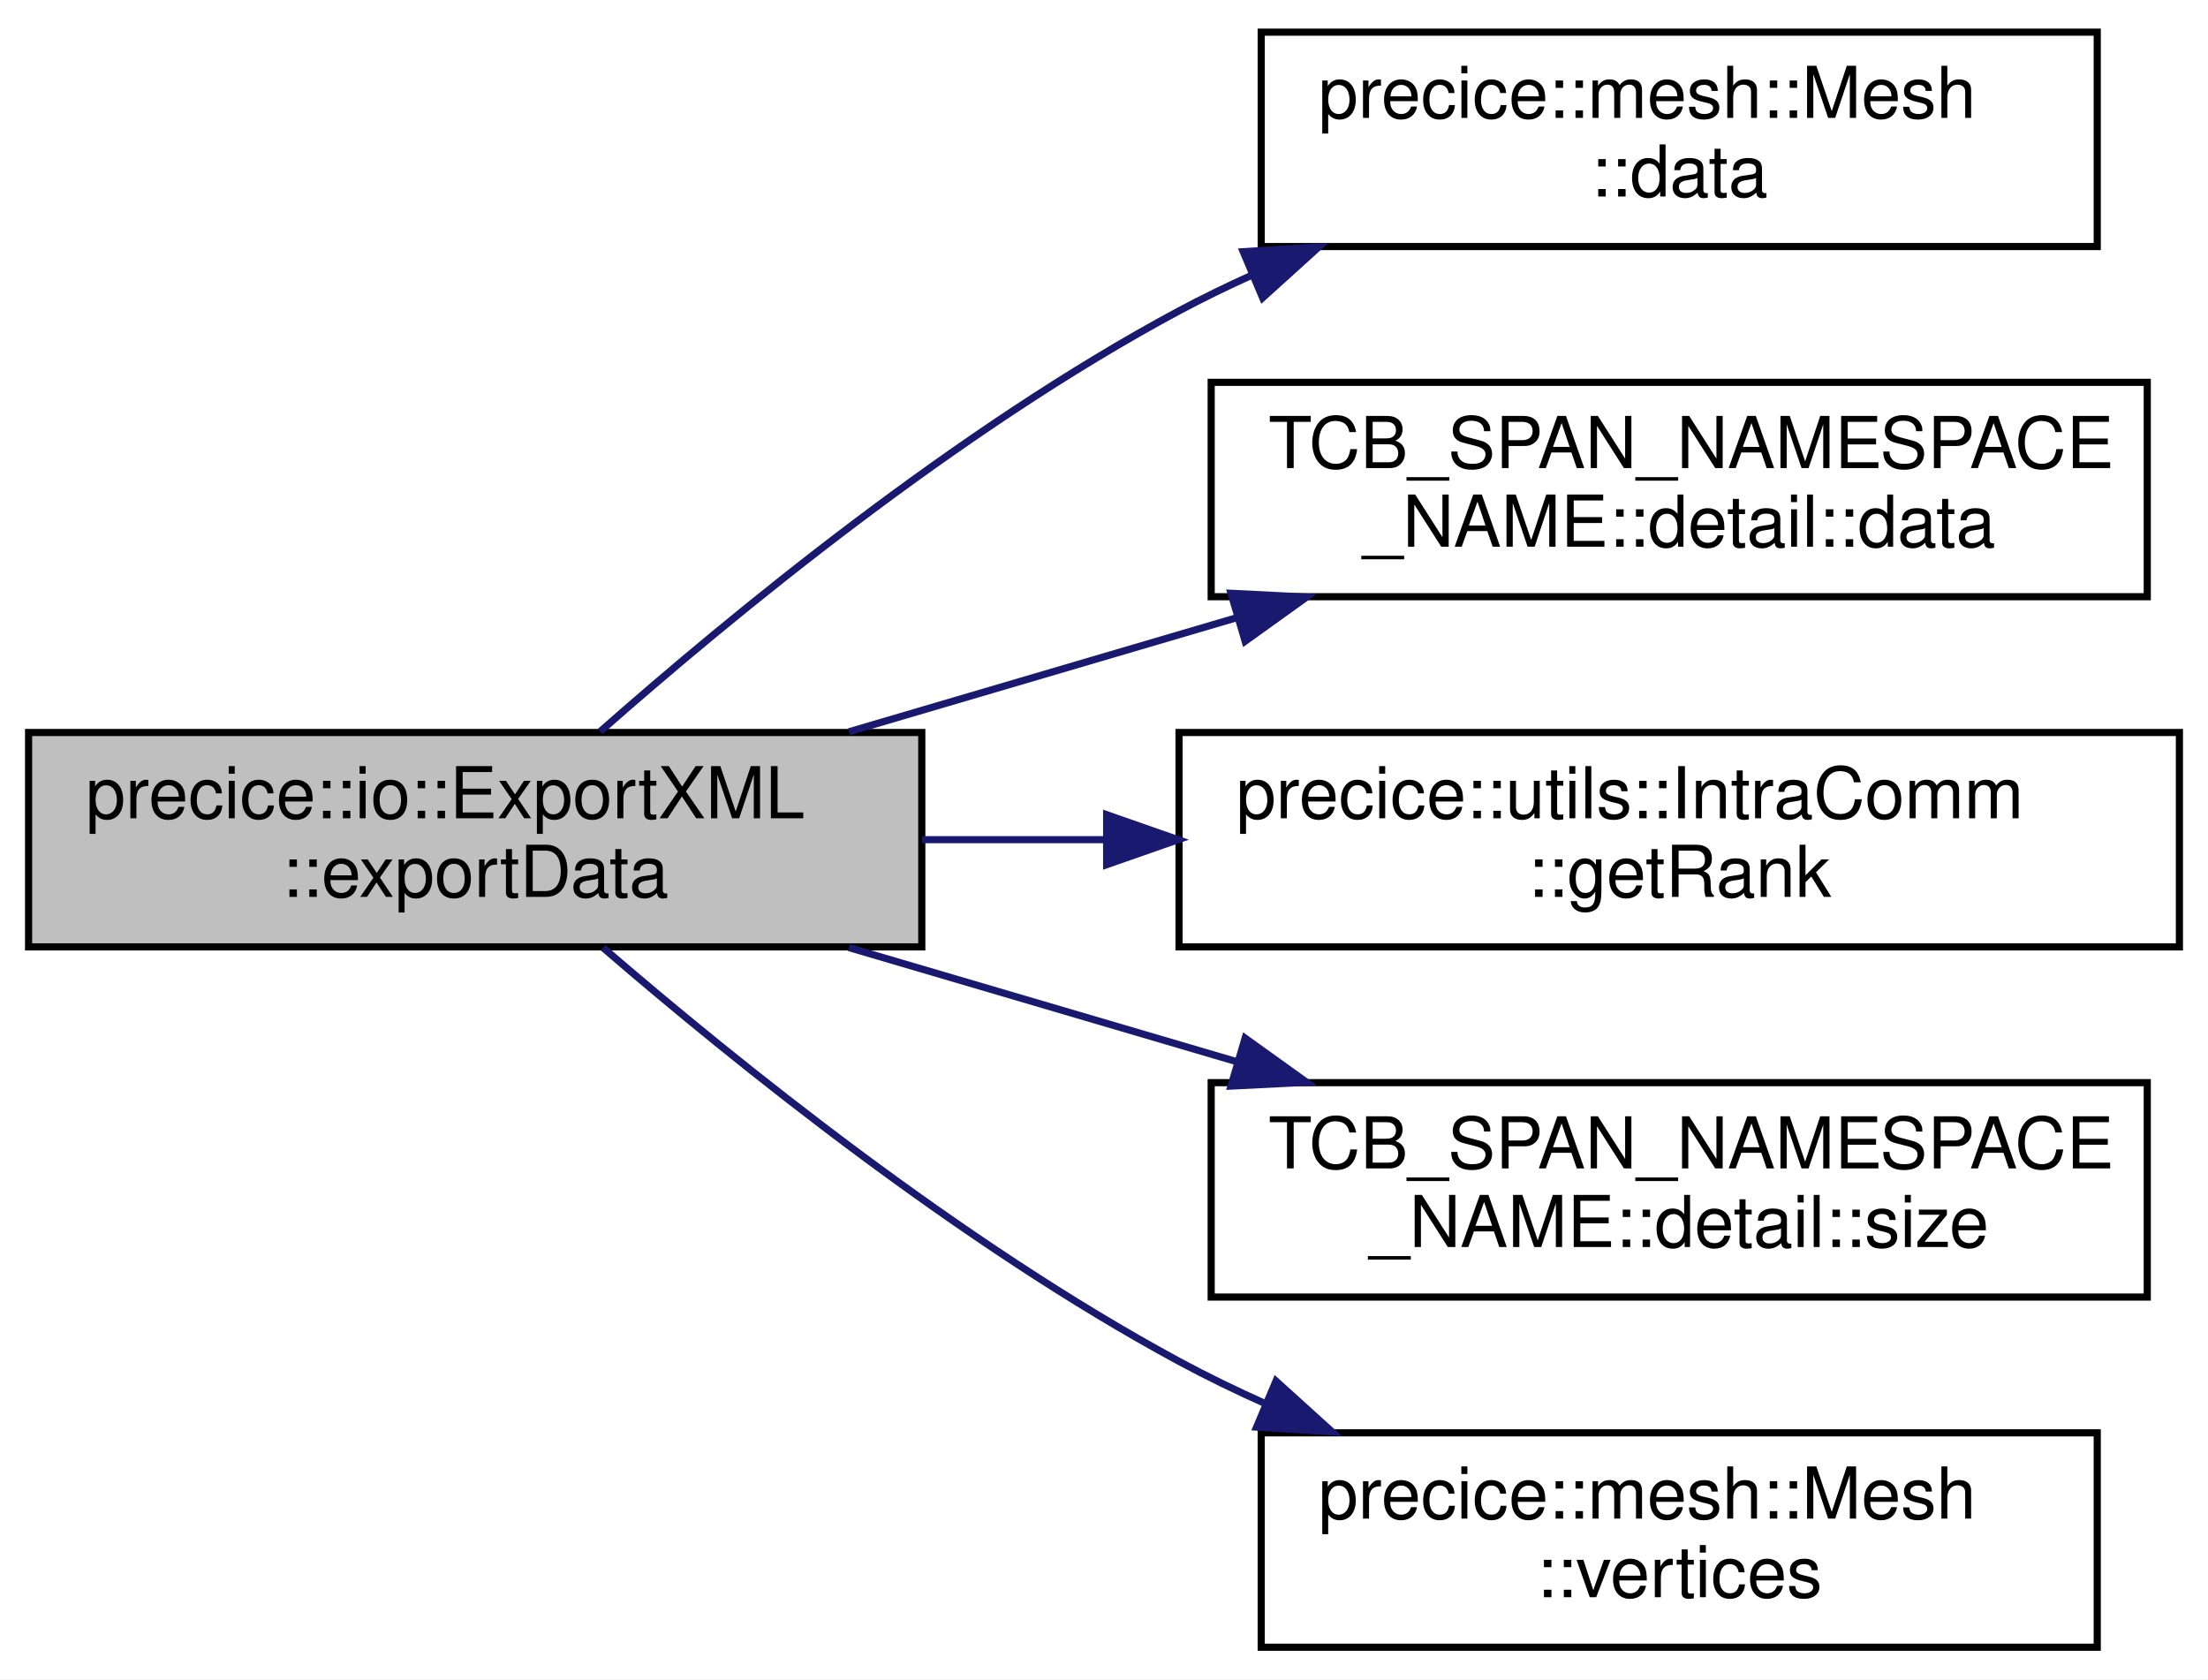
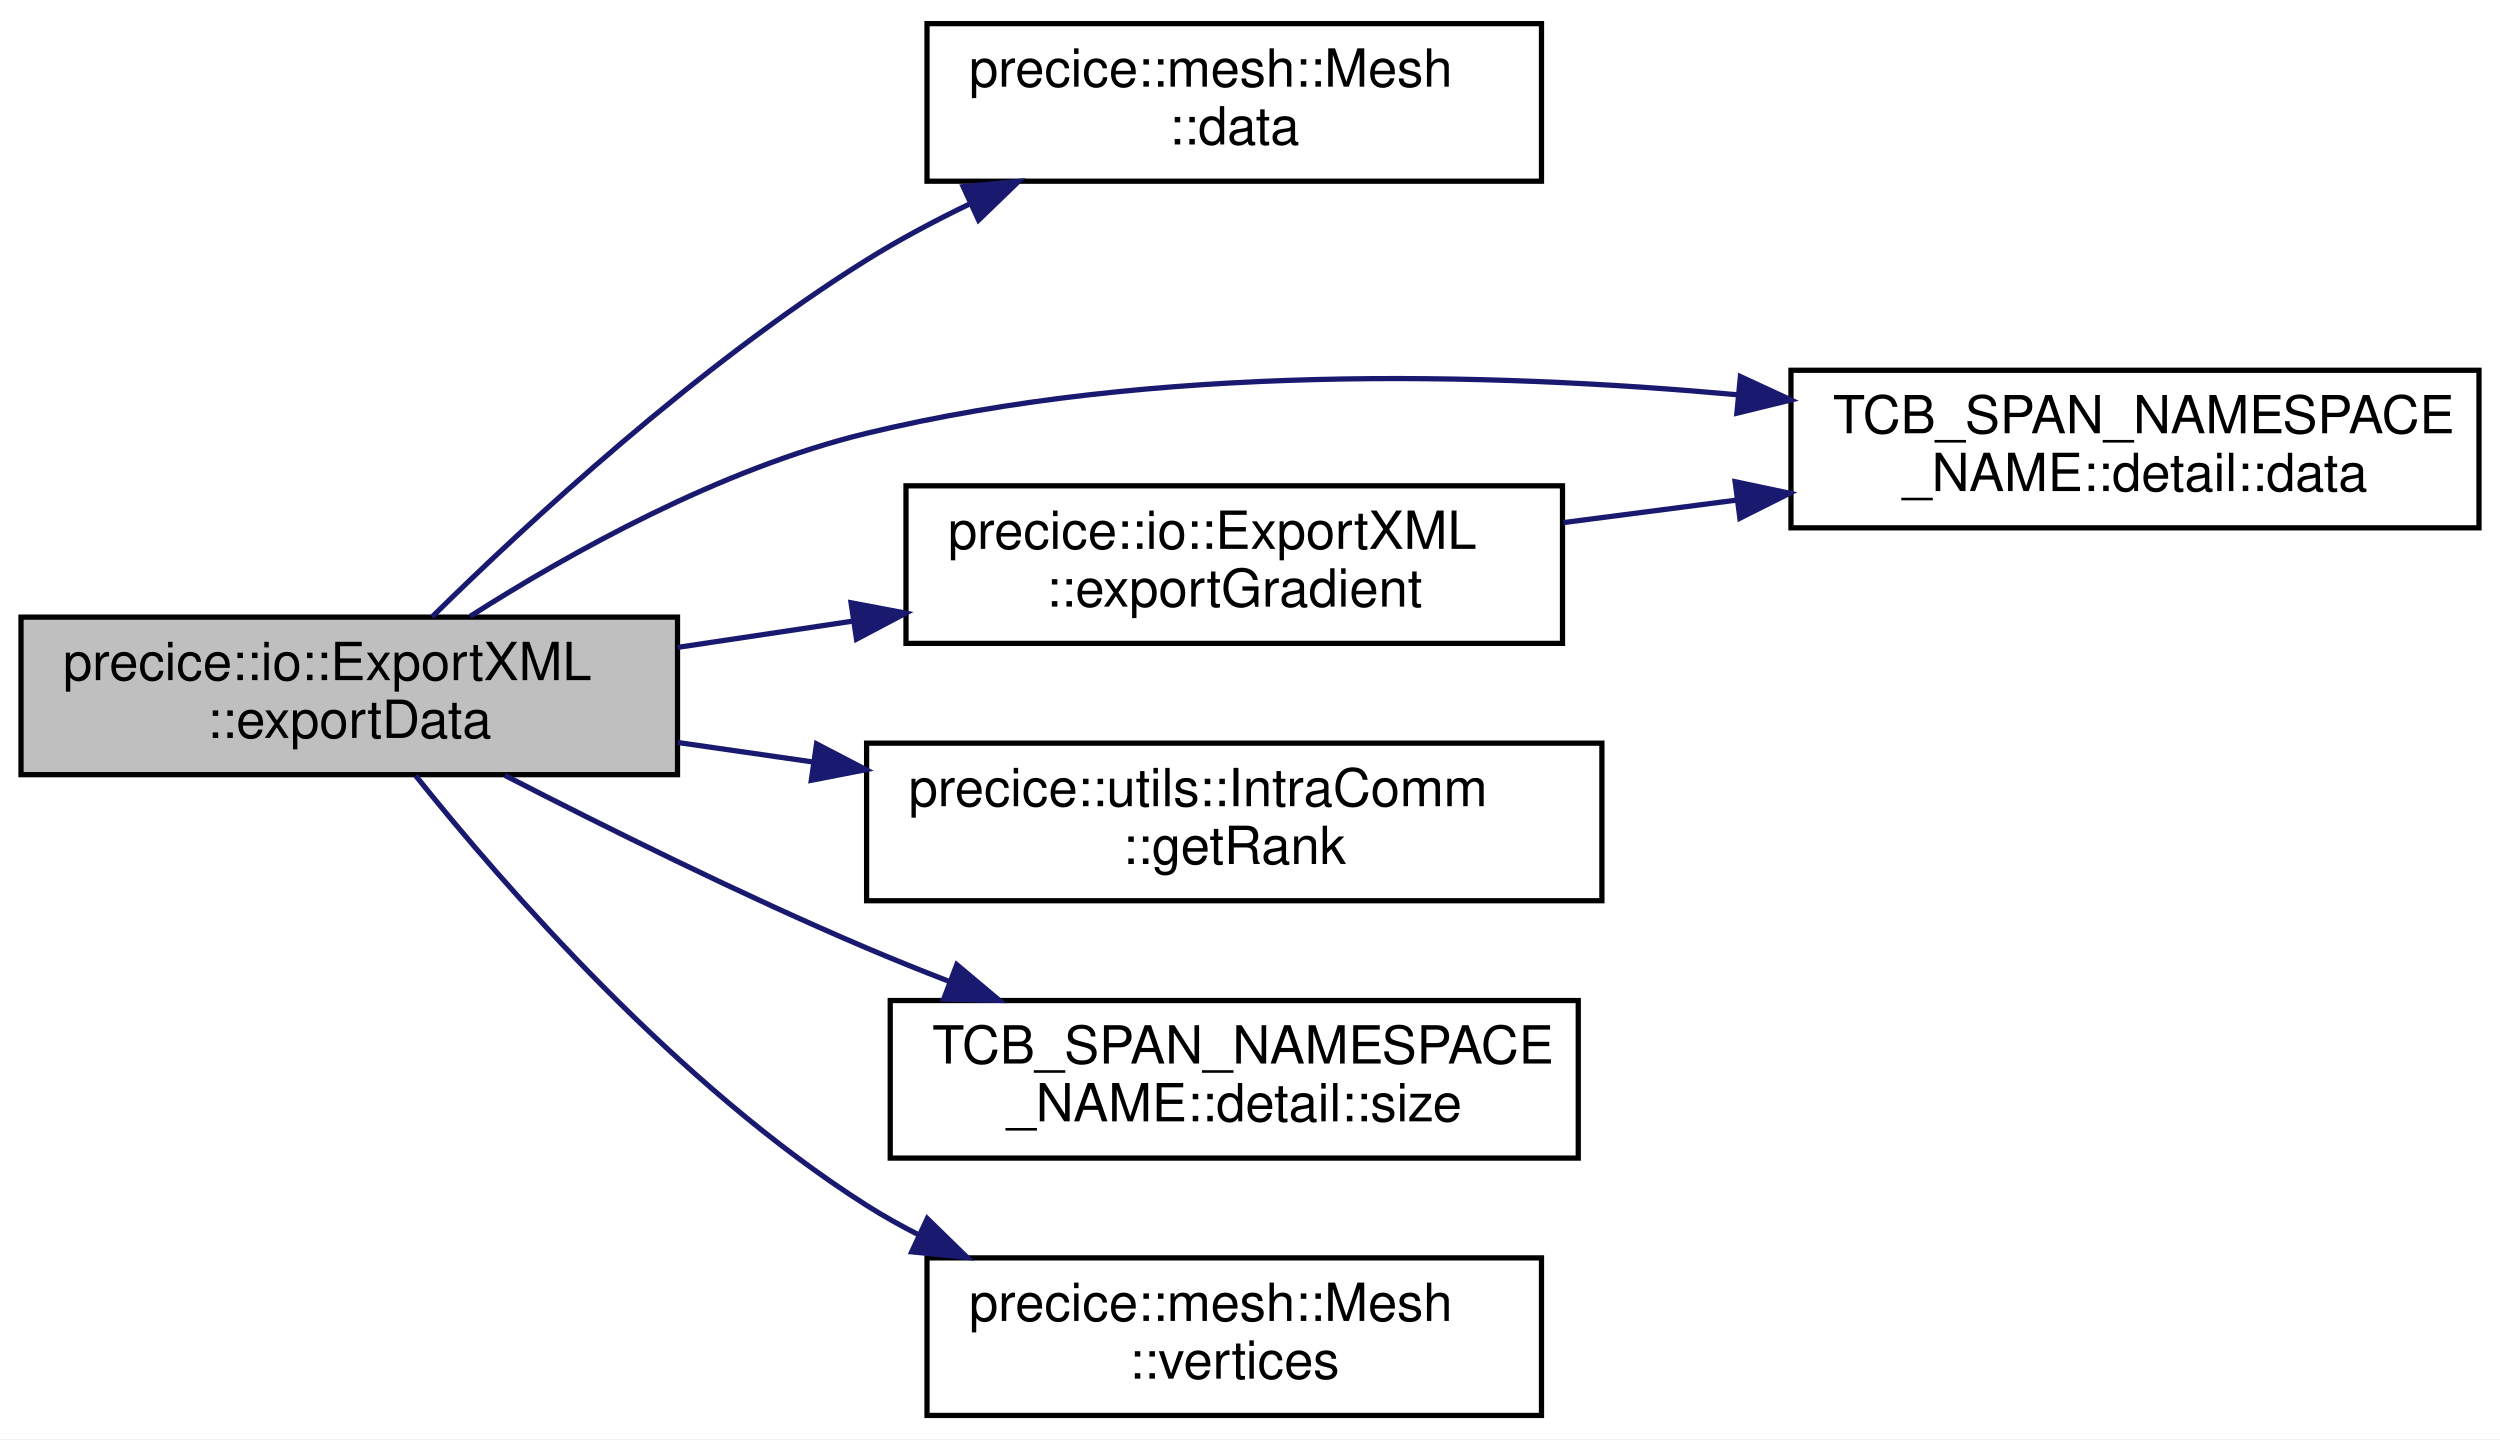
- <svg xmlns="http://www.w3.org/2000/svg" xmlns:xlink="http://www.w3.org/1999/xlink" width="309pt" height="235pt" viewBox="0.00 0.00 309.00 235.00">
-   <g id="graph0" class="graph" transform="scale(1 1) rotate(0) translate(4 231)">
-     <polygon fill="white" stroke="transparent" points="-4,4 -4,-231 305,-231 305,4 -4,4" />
+ <svg xmlns="http://www.w3.org/2000/svg" xmlns:xlink="http://www.w3.org/1999/xlink" width="476pt" height="274pt" viewBox="0.00 0.00 476.00 274.00">
+   <g id="graph0" class="graph" transform="scale(1 1) rotate(0) translate(4 270)">
+     <polygon fill="white" stroke="transparent" points="-4,4 -4,-270 472,-270 472,4 -4,4" />
    <g id="node1" class="node">
      <g id="a_node1">
        <a xlink:title=" ">
-           <polygon fill="#bfbfbf" stroke="black" points="0,-98.5 0,-128.5 125,-128.5 125,-98.5 0,-98.5" />
-           <text text-anchor="start" x="8" y="-116.5" font-family="Helvetica,sans-Serif" font-size="10.00">precice::io::ExportXML</text>
-           <text text-anchor="middle" x="62.5" y="-105.5" font-family="Helvetica,sans-Serif" font-size="10.00">::exportData</text>
+           <polygon fill="#bfbfbf" stroke="black" points="0,-122.5 0,-152.5 125,-152.5 125,-122.5 0,-122.5" />
+           <text text-anchor="start" x="8" y="-140.5" font-family="Helvetica,sans-Serif" font-size="10.00">precice::io::ExportXML</text>
+           <text text-anchor="middle" x="62.5" y="-129.5" font-family="Helvetica,sans-Serif" font-size="10.00">::exportData</text>
        </a>
      </g>
    </g>
    <g id="node2" class="node">
      <g id="a_node2">
        <a xlink:href="classprecice_1_1mesh_1_1Mesh.html#aceb3eabb4f8e40a44d5d1c2822ba7b56" target="_top" xlink:title="Allows access to all data.">
-           <polygon fill="white" stroke="black" points="172.5,-196.5 172.5,-226.5 289.5,-226.5 289.5,-196.5 172.5,-196.5" />
-           <text text-anchor="start" x="180.5" y="-214.5" font-family="Helvetica,sans-Serif" font-size="10.00">precice::mesh::Mesh</text>
-           <text text-anchor="middle" x="231" y="-203.5" font-family="Helvetica,sans-Serif" font-size="10.00">::data</text>
+           <polygon fill="white" stroke="black" points="172.5,-235.5 172.5,-265.5 289.5,-265.5 289.5,-235.5 172.5,-235.5" />
+           <text text-anchor="start" x="180.5" y="-253.5" font-family="Helvetica,sans-Serif" font-size="10.00">precice::mesh::Mesh</text>
+           <text text-anchor="middle" x="231" y="-242.5" font-family="Helvetica,sans-Serif" font-size="10.00">::data</text>
        </a>
      </g>
    </g>
    <g id="edge1" class="edge">
-       <path fill="none" stroke="midnightblue" d="M79.99,-128.63C98.53,-144.98 130.1,-170.94 161,-187.5 164.27,-189.25 167.69,-190.91 171.18,-192.49" />
-       <polygon fill="midnightblue" stroke="midnightblue" points="169.98,-195.78 180.56,-196.44 172.7,-189.33 169.98,-195.78" />
+       <path fill="none" stroke="midnightblue" d="M78.26,-152.54C96.46,-170.46 128.94,-200.5 161,-220.5 167.17,-224.35 173.92,-227.94 180.71,-231.21" />
+       <polygon fill="midnightblue" stroke="midnightblue" points="179.39,-234.46 189.94,-235.46 182.32,-228.1 179.39,-234.46" />
    </g>
    <g id="node3" class="node">
      <g id="a_node3">
        <a xlink:href="namespaceTCB__SPAN__NAMESPACE__NAME_1_1detail.html#ada90c89c458a0d53c483e767de7b7701" target="_top" xlink:title=" ">
-           <polygon fill="white" stroke="black" points="165.5,-147.5 165.5,-177.5 296.5,-177.5 296.5,-147.5 165.5,-147.5" />
-           <text text-anchor="start" x="173.5" y="-165.5" font-family="Helvetica,sans-Serif" font-size="10.00">TCB_SPAN_NAMESPACE</text>
-           <text text-anchor="middle" x="231" y="-154.5" font-family="Helvetica,sans-Serif" font-size="10.00">_NAME::detail::data</text>
+           <polygon fill="white" stroke="black" points="337,-169.5 337,-199.5 468,-199.5 468,-169.5 337,-169.5" />
+           <text text-anchor="start" x="345" y="-187.5" font-family="Helvetica,sans-Serif" font-size="10.00">TCB_SPAN_NAMESPACE</text>
+           <text text-anchor="middle" x="402.5" y="-176.5" font-family="Helvetica,sans-Serif" font-size="10.00">_NAME::detail::data</text>
        </a>
      </g>
    </g>
    <g id="edge2" class="edge">
-       <path fill="none" stroke="midnightblue" d="M114.81,-128.6C131.99,-133.66 151.3,-139.34 169.13,-144.58" />
-       <polygon fill="midnightblue" stroke="midnightblue" points="168.27,-147.98 178.86,-147.45 170.25,-141.27 168.27,-147.98" />
+       <path fill="none" stroke="midnightblue" d="M85.54,-152.67C104.56,-164.79 133.26,-180.8 161,-187.5 215.47,-200.65 278.93,-199.19 326.98,-194.82" />
+       <polygon fill="midnightblue" stroke="midnightblue" points="327.37,-198.3 336.99,-193.85 326.7,-191.33 327.37,-198.3" />
    </g>
    <g id="node4" class="node">
      <g id="a_node4">
+         <a xlink:href="classprecice_1_1io_1_1ExportXML.html#abae0d85921cb20556c2efcdd78c751c7" target="_top" xlink:title=" ">
+           <polygon fill="white" stroke="black" points="168.5,-147.5 168.5,-177.5 293.5,-177.5 293.5,-147.5 168.5,-147.5" />
+           <text text-anchor="start" x="176.5" y="-165.5" font-family="Helvetica,sans-Serif" font-size="10.00">precice::io::ExportXML</text>
+           <text text-anchor="middle" x="231" y="-154.5" font-family="Helvetica,sans-Serif" font-size="10.00">::exportGradient</text>
+         </a>
+       </g>
+     </g>
+     <g id="edge3" class="edge">
+       <path fill="none" stroke="midnightblue" d="M125.03,-146.74C135.88,-148.37 147.26,-150.08 158.36,-151.74" />
+       <polygon fill="midnightblue" stroke="midnightblue" points="158.04,-155.23 168.45,-153.26 159.08,-148.31 158.04,-155.23" />
+     </g>
+     <g id="node5" class="node">
+       <g id="a_node5">
        <a xlink:href="classprecice_1_1utils_1_1IntraComm.html#a2c2aa5e2fd6cc26797b7fdee0b0b25ac" target="_top" xlink:title="Current rank.">
          <polygon fill="white" stroke="black" points="161,-98.5 161,-128.5 301,-128.5 301,-98.5 161,-98.5" />
          <text text-anchor="start" x="169" y="-116.5" font-family="Helvetica,sans-Serif" font-size="10.00">precice::utils::IntraComm</text>
          <text text-anchor="middle" x="231" y="-105.5" font-family="Helvetica,sans-Serif" font-size="10.00">::getRank</text>
        </a>
      </g>
    </g>
-     <g id="edge3" class="edge">
-       <path fill="none" stroke="midnightblue" d="M125.03,-113.5C133.41,-113.5 142.12,-113.5 150.77,-113.5" />
-       <polygon fill="midnightblue" stroke="midnightblue" points="150.87,-117 160.87,-113.5 150.87,-110 150.87,-117" />
+     <g id="edge5" class="edge">
+       <path fill="none" stroke="midnightblue" d="M125.03,-128.63C133.41,-127.42 142.12,-126.17 150.77,-124.92" />
+       <polygon fill="midnightblue" stroke="midnightblue" points="151.47,-128.36 160.87,-123.46 150.47,-121.43 151.47,-128.36" />
    </g>
-     <g id="node5" class="node">
-       <g id="a_node5">
+     <g id="node6" class="node">
+       <g id="a_node6">
        <a xlink:href="namespaceTCB__SPAN__NAMESPACE__NAME_1_1detail.html#a876af6f91231ae4e7e7316f5402682dc" target="_top" xlink:title=" ">
          <polygon fill="white" stroke="black" points="165.5,-49.5 165.5,-79.5 296.5,-79.5 296.5,-49.5 165.5,-49.5" />
          <text text-anchor="start" x="173.5" y="-67.5" font-family="Helvetica,sans-Serif" font-size="10.00">TCB_SPAN_NAMESPACE</text>
          <text text-anchor="middle" x="231" y="-56.5" font-family="Helvetica,sans-Serif" font-size="10.00">_NAME::detail::size</text>
        </a>
      </g>
    </g>
-     <g id="edge4" class="edge">
-       <path fill="none" stroke="midnightblue" d="M114.81,-98.4C131.99,-93.34 151.3,-87.66 169.13,-82.42" />
-       <polygon fill="midnightblue" stroke="midnightblue" points="170.25,-85.73 178.86,-79.55 168.27,-79.02 170.25,-85.73" />
+     <g id="edge6" class="edge">
+       <path fill="none" stroke="midnightblue" d="M92.12,-122.37C111.35,-112.47 137.39,-99.55 161,-89.5 166.06,-87.35 171.37,-85.21 176.7,-83.15" />
+       <polygon fill="midnightblue" stroke="midnightblue" points="178.17,-86.33 186.28,-79.52 175.69,-79.79 178.17,-86.33" />
    </g>
-     <g id="node6" class="node">
-       <g id="a_node6">
+     <g id="node7" class="node">
+       <g id="a_node7">
        <a xlink:href="classprecice_1_1mesh_1_1Mesh.html#a70d28ab188762edbe9a7b5b8439e9906" target="_top" xlink:title="Returns modifieable container holding all vertices.">
          <polygon fill="white" stroke="black" points="172.5,-0.5 172.5,-30.5 289.5,-30.5 289.5,-0.5 172.5,-0.5" />
          <text text-anchor="start" x="180.5" y="-18.5" font-family="Helvetica,sans-Serif" font-size="10.00">precice::mesh::Mesh</text>
          <text text-anchor="middle" x="231" y="-7.5" font-family="Helvetica,sans-Serif" font-size="10.00">::vertices</text>
        </a>
      </g>
    </g>
-     <g id="edge5" class="edge">
-       <path fill="none" stroke="midnightblue" d="M80.4,-98.38C99.05,-82.3 130.49,-56.98 161,-40.5 164.89,-38.4 168.99,-36.41 173.18,-34.54" />
-       <polygon fill="midnightblue" stroke="midnightblue" points="174.57,-37.75 182.42,-30.64 171.85,-31.3 174.57,-37.75" />
+     <g id="edge7" class="edge">
+       <path fill="none" stroke="midnightblue" d="M75.14,-122.31C91.99,-101.27 125.11,-63.26 161,-40.5 164.14,-38.51 167.47,-36.64 170.89,-34.9" />
+       <polygon fill="midnightblue" stroke="midnightblue" points="172.55,-37.99 180.13,-30.59 169.59,-31.65 172.55,-37.99" />
+     </g>
+     <g id="edge4" class="edge">
+       <path fill="none" stroke="midnightblue" d="M293.67,-170.5C304.4,-171.9 315.66,-173.36 326.69,-174.79" />
+       <polygon fill="midnightblue" stroke="midnightblue" points="326.37,-178.28 336.74,-176.09 327.27,-171.34 326.37,-178.28" />
    </g>
  </g>
</svg>
